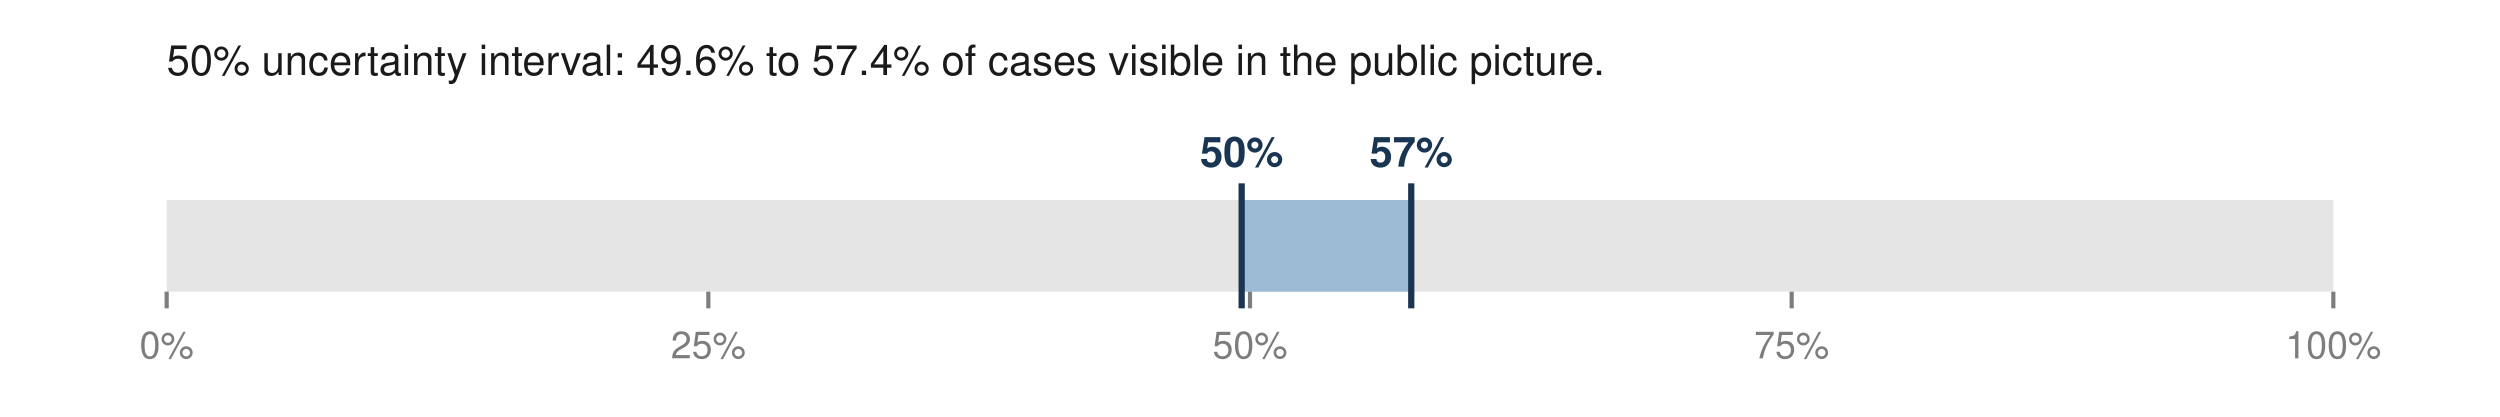
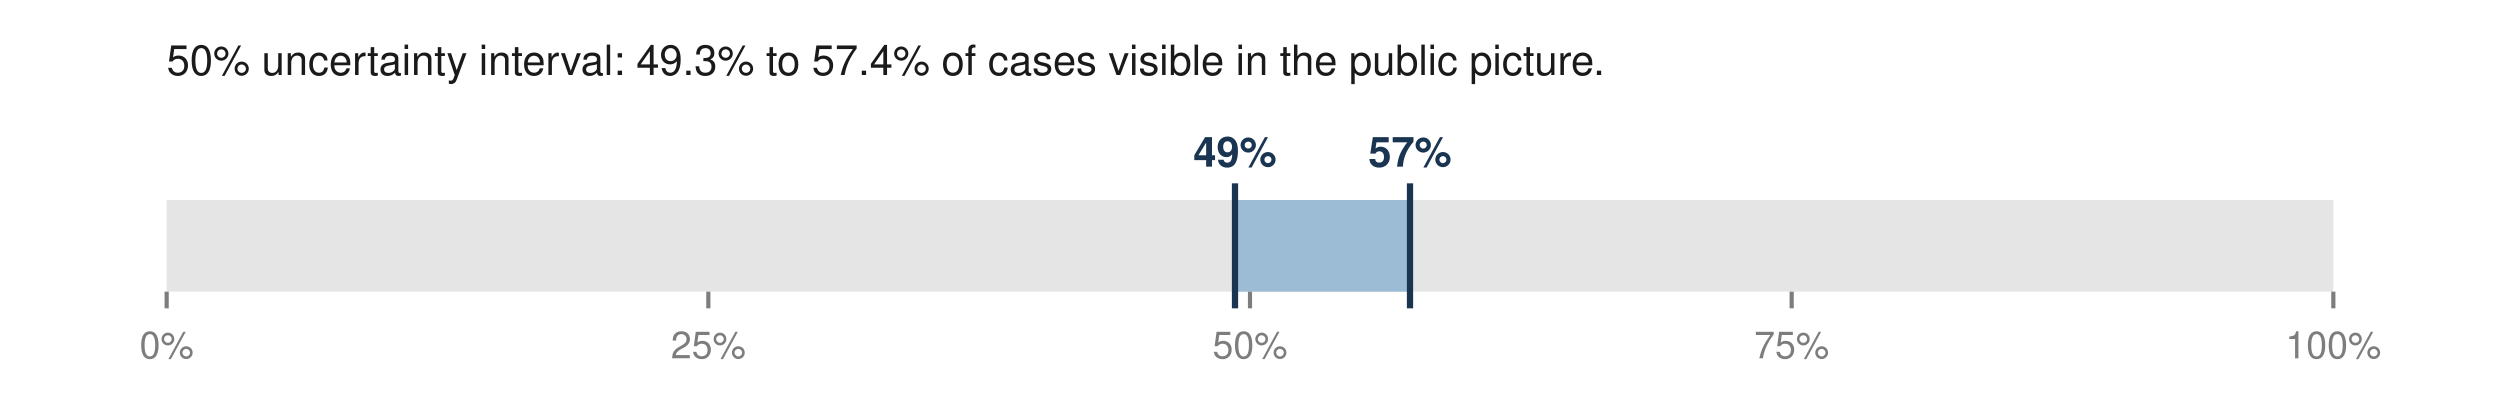
<svg xmlns="http://www.w3.org/2000/svg" viewBox="0 0 600 100" width="600" height="100" role="img" aria-labelledby="t">
-   <text x="40.0" y="18.0" font-family="Helvetica,Arial,sans-serif" font-size="10" fill="#1a1a1a" font-weight="normal" text-anchor="start">50% uncertainty interval: 49.6% to 57.4% of cases visible in the public picture.</text>
+   <text x="40.0" y="18.0" font-family="Helvetica,Arial,sans-serif" font-size="10" fill="#1a1a1a" font-weight="normal" text-anchor="start">50% uncertainty interval: 49.3% to 57.4% of cases visible in the public picture.</text>
  <rect x="40.0" y="48.0" width="520.0" height="22.0" fill="#e5e5e5" />
-   <rect x="298.0" y="48.0" width="40.7" height="22.0" fill="#9bbcd4" />
-   <line x1="298.0" y1="44.0" x2="298.0" y2="74.0" stroke="#1a3552" stroke-width="1.5" />
-   <line x1="338.7" y1="44.0" x2="338.7" y2="74.0" stroke="#1a3552" stroke-width="1.5" />
-   <text x="298.0" y="40.0" font-family="Helvetica,Arial,sans-serif" font-size="10" fill="#1a3552" font-weight="bold" text-anchor="middle">50%</text>
-   <text x="338.7" y="40.0" font-family="Helvetica,Arial,sans-serif" font-size="10" fill="#1a3552" font-weight="bold" text-anchor="middle">57%</text>
+   <rect x="296.4" y="48.0" width="42.0" height="22.0" fill="#9bbcd4" />
+   <line x1="296.4" y1="44.0" x2="296.4" y2="74.0" stroke="#1a3552" stroke-width="1.5" />
+   <line x1="338.4" y1="44.0" x2="338.4" y2="74.0" stroke="#1a3552" stroke-width="1.5" />
+   <text x="296.4" y="40.0" font-family="Helvetica,Arial,sans-serif" font-size="10" fill="#1a3552" font-weight="bold" text-anchor="middle">49%</text>
+   <text x="338.4" y="40.0" font-family="Helvetica,Arial,sans-serif" font-size="10" fill="#1a3552" font-weight="bold" text-anchor="middle">57%</text>
  <line x1="40.0" y1="70.0" x2="40.0" y2="74.0" stroke="#7d7d7d" stroke-width="1" />
  <text x="40.0" y="86.0" font-family="Helvetica,Arial,sans-serif" font-size="9" fill="#7d7d7d" font-weight="normal" text-anchor="middle">0%</text>
  <line x1="170.0" y1="70.0" x2="170.0" y2="74.0" stroke="#7d7d7d" stroke-width="1" />
  <text x="170.0" y="86.0" font-family="Helvetica,Arial,sans-serif" font-size="9" fill="#7d7d7d" font-weight="normal" text-anchor="middle">25%</text>
  <line x1="300.0" y1="70.0" x2="300.0" y2="74.0" stroke="#7d7d7d" stroke-width="1" />
  <text x="300.0" y="86.0" font-family="Helvetica,Arial,sans-serif" font-size="9" fill="#7d7d7d" font-weight="normal" text-anchor="middle">50%</text>
  <line x1="430.0" y1="70.0" x2="430.0" y2="74.0" stroke="#7d7d7d" stroke-width="1" />
  <text x="430.0" y="86.0" font-family="Helvetica,Arial,sans-serif" font-size="9" fill="#7d7d7d" font-weight="normal" text-anchor="middle">75%</text>
  <line x1="560.0" y1="70.0" x2="560.0" y2="74.0" stroke="#7d7d7d" stroke-width="1" />
  <text x="560.0" y="86.0" font-family="Helvetica,Arial,sans-serif" font-size="9" fill="#7d7d7d" font-weight="normal" text-anchor="middle">100%</text>
</svg>
